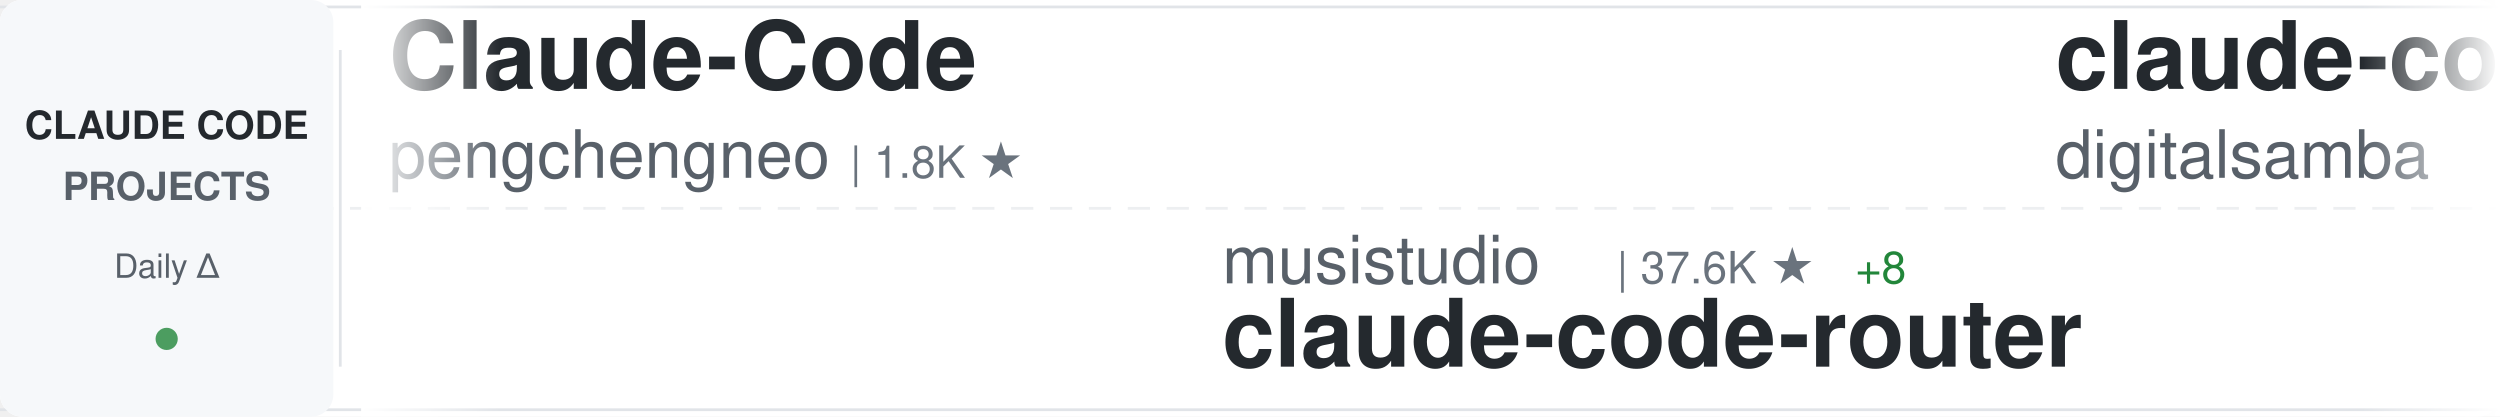
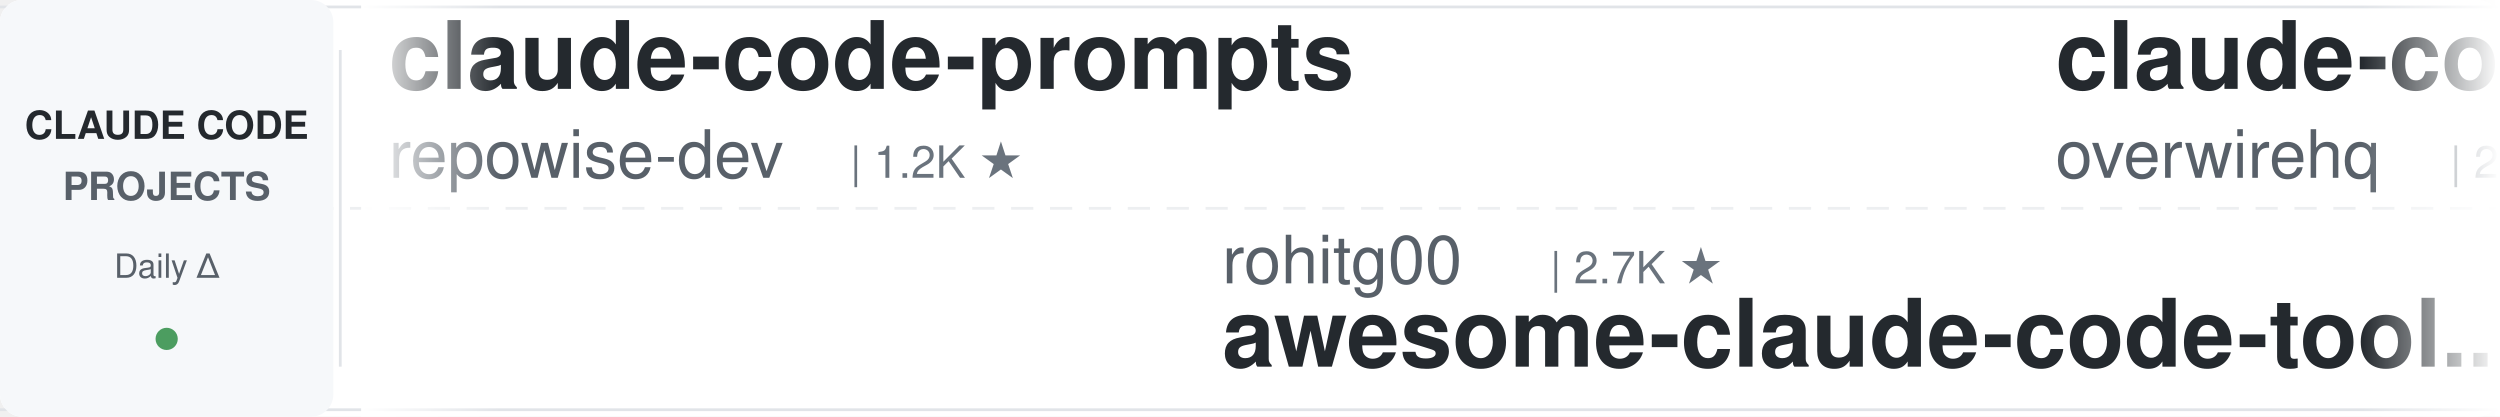
<svg xmlns="http://www.w3.org/2000/svg" width="900" height="150">
  <defs>
    <linearGradient id="awesomeLeftFade" x1="0%" y1="0%" x2="100%" y2="0%">
      <stop offset="0%" style="stop-color:#ffffff;stop-opacity:1" />
      <stop offset="100%" style="stop-color:#ffffff;stop-opacity:0" />
    </linearGradient>
    <linearGradient id="awesomeRightFade" x1="0%" y1="0%" x2="100%" y2="0%">
      <stop offset="0%" style="stop-color:#ffffff;stop-opacity:0" />
      <stop offset="100%" style="stop-color:#ffffff;stop-opacity:1" />
    </linearGradient>
  </defs>
  <rect width="900" height="150" fill="#ffffff" rx="8" />
  <rect x="0" y="2" width="900" height="1" fill="#e1e4e8" />
  <rect x="0" y="147" width="900" height="1" fill="#e1e4e8" />
  <line x1="0" y1="75" x2="900" y2="75" stroke="#e1e4e8" stroke-width="1" stroke-dasharray="8 6" opacity="0.6" />
  <rect x="0" y="0" width="120" height="150" fill="#f6f8fa" rx="8" />
  <text x="60" y="50" font-family="-apple-system, BlinkMacSystemFont, 'Segoe UI', Helvetica, Arial, sans-serif" font-size="14" font-weight="600" fill="#24292e" text-anchor="middle">CLAUDE CODE</text>
  <text x="60" y="72" font-family="-apple-system, BlinkMacSystemFont, 'Segoe UI', Helvetica, Arial, sans-serif" font-size="14" font-weight="600" fill="#586069" text-anchor="middle">PROJECTS</text>
  <text x="60" y="100" font-family="-apple-system, BlinkMacSystemFont, 'Segoe UI', Helvetica, Arial, sans-serif" font-size="12" font-weight="500" fill="#586069" text-anchor="middle">Daily Δ</text>
  <circle cx="60" cy="122" r="4" fill="#22863a" opacity="0.8" />
  <rect x="122" y="18" width="1" height="114" fill="#e1e4e8" />
  <clipPath id="awesomeTickerClip">
    <rect x="130" y="0" width="770" height="150" />
  </clipPath>
  <g clip-path="url(#awesomeTickerClip)">
    <g id="awesomeTickerItems">
      <animateTransform attributeName="transform" attributeType="XML" type="translate" from="0 0" to="-3000 0" dur="54s" repeatCount="indefinite" />
      <g transform="translate(0, 0)">
-         <text x="140" y="32" font-family="-apple-system, BlinkMacSystemFont, 'Segoe UI', Helvetica, Arial, sans-serif" font-size="34" font-weight="600" fill="#24292e">Claude-Code</text>
-         <text x="140" y="64" font-family="-apple-system, BlinkMacSystemFont, 'Segoe UI', Helvetica, Arial, sans-serif" font-size="24" font-weight="400" fill="#586069">pengchengneo</text>
-         <text x="306" y="64" font-family="-apple-system, BlinkMacSystemFont, 'Segoe UI', Helvetica, Arial, sans-serif" font-size="16" font-weight="500" fill="#6a737d">| 1.8K ★</text>
-       </g>
-       <g transform="translate(300, 0)">
-         <text x="140" y="102" font-family="-apple-system, BlinkMacSystemFont, 'Segoe UI', Helvetica, Arial, sans-serif" font-size="24" font-weight="400" fill="#586069">musistudio</text>
-         <text x="282" y="102" font-family="-apple-system, BlinkMacSystemFont, 'Segoe UI', Helvetica, Arial, sans-serif" font-size="16" font-weight="500" fill="#6a737d">| 37.6K ★</text>
-         <text x="368" y="102" font-family="-apple-system, BlinkMacSystemFont, 'Segoe UI', Helvetica, Arial, sans-serif" font-size="16" font-weight="500" fill="#22863a"> +8</text>
-         <text x="140" y="132" font-family="-apple-system, BlinkMacSystemFont, 'Segoe UI', Helvetica, Arial, sans-serif" font-size="34" font-weight="600" fill="#24292e">claude-code-router</text>
-       </g>
-       <g transform="translate(600, 0)">
-         <text x="140" y="32" font-family="-apple-system, BlinkMacSystemFont, 'Segoe UI', Helvetica, Arial, sans-serif" font-size="34" font-weight="600" fill="#24292e">claude-code-video-toolki...</text>
-         <text x="140" y="64" font-family="-apple-system, BlinkMacSystemFont, 'Segoe UI', Helvetica, Arial, sans-serif" font-size="24" font-weight="400" fill="#586069">digitalsamba</text>
-         <text x="306" y="64" font-family="-apple-system, BlinkMacSystemFont, 'Segoe UI', Helvetica, Arial, sans-serif" font-size="16" font-weight="500" fill="#6a737d">| 2.2K ★</text>
-         <text x="383" y="64" font-family="-apple-system, BlinkMacSystemFont, 'Segoe UI', Helvetica, Arial, sans-serif" font-size="16" font-weight="500" fill="#22863a"> +4</text>
-       </g>
-       <g transform="translate(900, 0)">
-         <text x="140" y="102" font-family="-apple-system, BlinkMacSystemFont, 'Segoe UI', Helvetica, Arial, sans-serif" font-size="24" font-weight="400" fill="#586069">OrcaWhisper</text>
-         <text x="294" y="102" font-family="-apple-system, BlinkMacSystemFont, 'Segoe UI', Helvetica, Arial, sans-serif" font-size="16" font-weight="500" fill="#6a737d">| 103 ★</text>
-         <text x="140" y="132" font-family="-apple-system, BlinkMacSystemFont, 'Segoe UI', Helvetica, Arial, sans-serif" font-size="34" font-weight="600" fill="#24292e">Claude-Code</text>
-       </g>
-       <g transform="translate(1200, 0)">
        <text x="140" y="32" font-family="-apple-system, BlinkMacSystemFont, 'Segoe UI', Helvetica, Arial, sans-serif" font-size="34" font-weight="600" fill="#24292e">claude-code-prompts</text>
        <text x="140" y="64" font-family="-apple-system, BlinkMacSystemFont, 'Segoe UI', Helvetica, Arial, sans-serif" font-size="24" font-weight="400" fill="#586069">repowise-dev</text>
        <text x="306" y="64" font-family="-apple-system, BlinkMacSystemFont, 'Segoe UI', Helvetica, Arial, sans-serif" font-size="16" font-weight="500" fill="#6a737d">| 1.2K ★</text>
-         <text x="383" y="64" font-family="-apple-system, BlinkMacSystemFont, 'Segoe UI', Helvetica, Arial, sans-serif" font-size="16" font-weight="500" fill="#22863a"> +1</text>
+       </g>
+       <g transform="translate(300, 0)">
+         <text x="140" y="102" font-family="-apple-system, BlinkMacSystemFont, 'Segoe UI', Helvetica, Arial, sans-serif" font-size="24" font-weight="400" fill="#586069">rohitg00</text>
+         <text x="258" y="102" font-family="-apple-system, BlinkMacSystemFont, 'Segoe UI', Helvetica, Arial, sans-serif" font-size="16" font-weight="500" fill="#6a737d">| 2.7K ★</text>
+         <text x="140" y="132" font-family="-apple-system, BlinkMacSystemFont, 'Segoe UI', Helvetica, Arial, sans-serif" font-size="34" font-weight="600" fill="#24292e">awesome-claude-code-tool...</text>
+       </g>
+       <g transform="translate(600, 0)">
+         <text x="140" y="32" font-family="-apple-system, BlinkMacSystemFont, 'Segoe UI', Helvetica, Arial, sans-serif" font-size="34" font-weight="600" fill="#24292e">claude-code-telegram</text>
+         <text x="140" y="64" font-family="-apple-system, BlinkMacSystemFont, 'Segoe UI', Helvetica, Arial, sans-serif" font-size="24" font-weight="400" fill="#586069">overwirehq</text>
+         <text x="282" y="64" font-family="-apple-system, BlinkMacSystemFont, 'Segoe UI', Helvetica, Arial, sans-serif" font-size="16" font-weight="500" fill="#6a737d">| 2.8K ★</text>
+       </g>
+       <g transform="translate(900, 0)">
+         <text x="140" y="102" font-family="-apple-system, BlinkMacSystemFont, 'Segoe UI', Helvetica, Arial, sans-serif" font-size="24" font-weight="400" fill="#586069">zebbern</text>
+         <text x="246" y="102" font-family="-apple-system, BlinkMacSystemFont, 'Segoe UI', Helvetica, Arial, sans-serif" font-size="16" font-weight="500" fill="#6a737d">| 4.7K ★</text>
+         <text x="140" y="132" font-family="-apple-system, BlinkMacSystemFont, 'Segoe UI', Helvetica, Arial, sans-serif" font-size="34" font-weight="600" fill="#24292e">claude-code-guide</text>
+       </g>
+       <g transform="translate(1200, 0)">
+         <text x="140" y="32" font-family="-apple-system, BlinkMacSystemFont, 'Segoe UI', Helvetica, Arial, sans-serif" font-size="34" font-weight="600" fill="#24292e">Claude-Code-Game-Studios</text>
+         <text x="140" y="64" font-family="-apple-system, BlinkMacSystemFont, 'Segoe UI', Helvetica, Arial, sans-serif" font-size="24" font-weight="400" fill="#586069">Donchitos</text>
+         <text x="270" y="64" font-family="-apple-system, BlinkMacSystemFont, 'Segoe UI', Helvetica, Arial, sans-serif" font-size="16" font-weight="500" fill="#6a737d">| 26.1K ★</text>
+         <text x="356" y="64" font-family="-apple-system, BlinkMacSystemFont, 'Segoe UI', Helvetica, Arial, sans-serif" font-size="16" font-weight="500" fill="#22863a"> +5</text>
      </g>
      <g transform="translate(1500, 0)">
-         <text x="140" y="102" font-family="-apple-system, BlinkMacSystemFont, 'Segoe UI', Helvetica, Arial, sans-serif" font-size="24" font-weight="400" fill="#586069">ChinaSiro</text>
-         <text x="270" y="102" font-family="-apple-system, BlinkMacSystemFont, 'Segoe UI', Helvetica, Arial, sans-serif" font-size="16" font-weight="500" fill="#6a737d">| 9.7K ★</text>
-         <text x="347" y="102" font-family="-apple-system, BlinkMacSystemFont, 'Segoe UI', Helvetica, Arial, sans-serif" font-size="16" font-weight="500" fill="#22863a"> +1</text>
-         <text x="140" y="132" font-family="-apple-system, BlinkMacSystemFont, 'Segoe UI', Helvetica, Arial, sans-serif" font-size="34" font-weight="600" fill="#24292e">claude-code-sourcemap</text>
+         <text x="140" y="102" font-family="-apple-system, BlinkMacSystemFont, 'Segoe UI', Helvetica, Arial, sans-serif" font-size="24" font-weight="400" fill="#586069">huangserva</text>
+         <text x="282" y="102" font-family="-apple-system, BlinkMacSystemFont, 'Segoe UI', Helvetica, Arial, sans-serif" font-size="16" font-weight="500" fill="#6a737d">| 630 ★</text>
+         <text x="140" y="132" font-family="-apple-system, BlinkMacSystemFont, 'Segoe UI', Helvetica, Arial, sans-serif" font-size="34" font-weight="600" fill="#24292e">claude-code-cli</text>
      </g>
      <g transform="translate(1800, 0)">
-         <text x="140" y="32" font-family="-apple-system, BlinkMacSystemFont, 'Segoe UI', Helvetica, Arial, sans-serif" font-size="34" font-weight="600" fill="#24292e">ClaudeCode-Portable</text>
-         <text x="140" y="64" font-family="-apple-system, BlinkMacSystemFont, 'Segoe UI', Helvetica, Arial, sans-serif" font-size="24" font-weight="400" fill="#586069">techjarves</text>
-         <text x="282" y="64" font-family="-apple-system, BlinkMacSystemFont, 'Segoe UI', Helvetica, Arial, sans-serif" font-size="16" font-weight="500" fill="#6a737d">| 1.6K ★</text>
+         <text x="140" y="32" font-family="-apple-system, BlinkMacSystemFont, 'Segoe UI', Helvetica, Arial, sans-serif" font-size="34" font-weight="600" fill="#24292e">claude-code-source</text>
+         <text x="140" y="64" font-family="-apple-system, BlinkMacSystemFont, 'Segoe UI', Helvetica, Arial, sans-serif" font-size="24" font-weight="400" fill="#586069">AprilNEA</text>
+         <text x="258" y="64" font-family="-apple-system, BlinkMacSystemFont, 'Segoe UI', Helvetica, Arial, sans-serif" font-size="16" font-weight="500" fill="#6a737d">| 394 ★</text>
      </g>
      <g transform="translate(2100, 0)">
-         <text x="140" y="102" font-family="-apple-system, BlinkMacSystemFont, 'Segoe UI', Helvetica, Arial, sans-serif" font-size="24" font-weight="400" fill="#586069">affaan-m</text>
-         <text x="258" y="102" font-family="-apple-system, BlinkMacSystemFont, 'Segoe UI', Helvetica, Arial, sans-serif" font-size="16" font-weight="500" fill="#6a737d">| 276.3K ★</text>
-         <text x="353" y="102" font-family="-apple-system, BlinkMacSystemFont, 'Segoe UI', Helvetica, Arial, sans-serif" font-size="16" font-weight="500" fill="#22863a"> +172</text>
-         <text x="140" y="132" font-family="-apple-system, BlinkMacSystemFont, 'Segoe UI', Helvetica, Arial, sans-serif" font-size="34" font-weight="600" fill="#24292e">ECC</text>
+         <text x="140" y="102" font-family="-apple-system, BlinkMacSystemFont, 'Segoe UI', Helvetica, Arial, sans-serif" font-size="24" font-weight="400" fill="#586069">edmund-io</text>
+         <text x="270" y="102" font-family="-apple-system, BlinkMacSystemFont, 'Segoe UI', Helvetica, Arial, sans-serif" font-size="16" font-weight="500" fill="#6a737d">| 1.5K ★</text>
+         <text x="140" y="132" font-family="-apple-system, BlinkMacSystemFont, 'Segoe UI', Helvetica, Arial, sans-serif" font-size="34" font-weight="600" fill="#24292e">edmunds-claude-code</text>
      </g>
      <g transform="translate(2400, 0)">
-         <text x="140" y="32" font-family="-apple-system, BlinkMacSystemFont, 'Segoe UI', Helvetica, Arial, sans-serif" font-size="34" font-weight="600" fill="#24292e">claude-code-proxy</text>
-         <text x="140" y="64" font-family="-apple-system, BlinkMacSystemFont, 'Segoe UI', Helvetica, Arial, sans-serif" font-size="24" font-weight="400" fill="#586069">fuergaosi233</text>
-         <text x="306" y="64" font-family="-apple-system, BlinkMacSystemFont, 'Segoe UI', Helvetica, Arial, sans-serif" font-size="16" font-weight="500" fill="#6a737d">| 2.8K ★</text>
+         <text x="140" y="32" font-family="-apple-system, BlinkMacSystemFont, 'Segoe UI', Helvetica, Arial, sans-serif" font-size="34" font-weight="600" fill="#24292e">claude-code-engineering</text>
+         <text x="140" y="64" font-family="-apple-system, BlinkMacSystemFont, 'Segoe UI', Helvetica, Arial, sans-serif" font-size="24" font-weight="400" fill="#586069">huangjia2019</text>
+         <text x="306" y="64" font-family="-apple-system, BlinkMacSystemFont, 'Segoe UI', Helvetica, Arial, sans-serif" font-size="16" font-weight="500" fill="#6a737d">| 1.1K ★</text>
      </g>
      <g transform="translate(2700, 0)">
-         <text x="140" y="102" font-family="-apple-system, BlinkMacSystemFont, 'Segoe UI', Helvetica, Arial, sans-serif" font-size="24" font-weight="400" fill="#586069">liuup</text>
-         <text x="222" y="102" font-family="-apple-system, BlinkMacSystemFont, 'Segoe UI', Helvetica, Arial, sans-serif" font-size="16" font-weight="500" fill="#6a737d">| 4.0K ★</text>
-         <text x="299" y="102" font-family="-apple-system, BlinkMacSystemFont, 'Segoe UI', Helvetica, Arial, sans-serif" font-size="16" font-weight="500" fill="#22863a"> +2</text>
-         <text x="140" y="132" font-family="-apple-system, BlinkMacSystemFont, 'Segoe UI', Helvetica, Arial, sans-serif" font-size="34" font-weight="600" fill="#24292e">claude-code-analysis</text>
+         <text x="140" y="102" font-family="-apple-system, BlinkMacSystemFont, 'Segoe UI', Helvetica, Arial, sans-serif" font-size="24" font-weight="400" fill="#586069">oboard</text>
+         <text x="234" y="102" font-family="-apple-system, BlinkMacSystemFont, 'Segoe UI', Helvetica, Arial, sans-serif" font-size="16" font-weight="500" fill="#6a737d">| 3.3K ★</text>
+         <text x="140" y="132" font-family="-apple-system, BlinkMacSystemFont, 'Segoe UI', Helvetica, Arial, sans-serif" font-size="34" font-weight="600" fill="#24292e">claude-code-rev</text>
      </g>
      <g transform="translate(3000, 0)">
-         <text x="140" y="32" font-family="-apple-system, BlinkMacSystemFont, 'Segoe UI', Helvetica, Arial, sans-serif" font-size="34" font-weight="600" fill="#24292e">Claude-Code</text>
-         <text x="140" y="64" font-family="-apple-system, BlinkMacSystemFont, 'Segoe UI', Helvetica, Arial, sans-serif" font-size="24" font-weight="400" fill="#586069">pengchengneo</text>
-         <text x="306" y="64" font-family="-apple-system, BlinkMacSystemFont, 'Segoe UI', Helvetica, Arial, sans-serif" font-size="16" font-weight="500" fill="#6a737d">| 1.8K ★</text>
+         <text x="140" y="32" font-family="-apple-system, BlinkMacSystemFont, 'Segoe UI', Helvetica, Arial, sans-serif" font-size="34" font-weight="600" fill="#24292e">claude-code-prompts</text>
+         <text x="140" y="64" font-family="-apple-system, BlinkMacSystemFont, 'Segoe UI', Helvetica, Arial, sans-serif" font-size="24" font-weight="400" fill="#586069">repowise-dev</text>
+         <text x="306" y="64" font-family="-apple-system, BlinkMacSystemFont, 'Segoe UI', Helvetica, Arial, sans-serif" font-size="16" font-weight="500" fill="#6a737d">| 1.2K ★</text>
      </g>
      <g transform="translate(3300, 0)">
-         <text x="140" y="102" font-family="-apple-system, BlinkMacSystemFont, 'Segoe UI', Helvetica, Arial, sans-serif" font-size="24" font-weight="400" fill="#586069">musistudio</text>
-         <text x="282" y="102" font-family="-apple-system, BlinkMacSystemFont, 'Segoe UI', Helvetica, Arial, sans-serif" font-size="16" font-weight="500" fill="#6a737d">| 37.6K ★</text>
-         <text x="368" y="102" font-family="-apple-system, BlinkMacSystemFont, 'Segoe UI', Helvetica, Arial, sans-serif" font-size="16" font-weight="500" fill="#22863a"> +8</text>
-         <text x="140" y="132" font-family="-apple-system, BlinkMacSystemFont, 'Segoe UI', Helvetica, Arial, sans-serif" font-size="34" font-weight="600" fill="#24292e">claude-code-router</text>
+         <text x="140" y="102" font-family="-apple-system, BlinkMacSystemFont, 'Segoe UI', Helvetica, Arial, sans-serif" font-size="24" font-weight="400" fill="#586069">rohitg00</text>
+         <text x="258" y="102" font-family="-apple-system, BlinkMacSystemFont, 'Segoe UI', Helvetica, Arial, sans-serif" font-size="16" font-weight="500" fill="#6a737d">| 2.7K ★</text>
+         <text x="140" y="132" font-family="-apple-system, BlinkMacSystemFont, 'Segoe UI', Helvetica, Arial, sans-serif" font-size="34" font-weight="600" fill="#24292e">awesome-claude-code-tool...</text>
      </g>
      <g transform="translate(3600, 0)">
-         <text x="140" y="32" font-family="-apple-system, BlinkMacSystemFont, 'Segoe UI', Helvetica, Arial, sans-serif" font-size="34" font-weight="600" fill="#24292e">claude-code-video-toolki...</text>
-         <text x="140" y="64" font-family="-apple-system, BlinkMacSystemFont, 'Segoe UI', Helvetica, Arial, sans-serif" font-size="24" font-weight="400" fill="#586069">digitalsamba</text>
-         <text x="306" y="64" font-family="-apple-system, BlinkMacSystemFont, 'Segoe UI', Helvetica, Arial, sans-serif" font-size="16" font-weight="500" fill="#6a737d">| 2.2K ★</text>
-         <text x="383" y="64" font-family="-apple-system, BlinkMacSystemFont, 'Segoe UI', Helvetica, Arial, sans-serif" font-size="16" font-weight="500" fill="#22863a"> +4</text>
+         <text x="140" y="32" font-family="-apple-system, BlinkMacSystemFont, 'Segoe UI', Helvetica, Arial, sans-serif" font-size="34" font-weight="600" fill="#24292e">claude-code-telegram</text>
+         <text x="140" y="64" font-family="-apple-system, BlinkMacSystemFont, 'Segoe UI', Helvetica, Arial, sans-serif" font-size="24" font-weight="400" fill="#586069">overwirehq</text>
+         <text x="282" y="64" font-family="-apple-system, BlinkMacSystemFont, 'Segoe UI', Helvetica, Arial, sans-serif" font-size="16" font-weight="500" fill="#6a737d">| 2.8K ★</text>
      </g>
      <g transform="translate(3900, 0)">
-         <text x="140" y="102" font-family="-apple-system, BlinkMacSystemFont, 'Segoe UI', Helvetica, Arial, sans-serif" font-size="24" font-weight="400" fill="#586069">OrcaWhisper</text>
-         <text x="294" y="102" font-family="-apple-system, BlinkMacSystemFont, 'Segoe UI', Helvetica, Arial, sans-serif" font-size="16" font-weight="500" fill="#6a737d">| 103 ★</text>
-         <text x="140" y="132" font-family="-apple-system, BlinkMacSystemFont, 'Segoe UI', Helvetica, Arial, sans-serif" font-size="34" font-weight="600" fill="#24292e">Claude-Code</text>
+         <text x="140" y="102" font-family="-apple-system, BlinkMacSystemFont, 'Segoe UI', Helvetica, Arial, sans-serif" font-size="24" font-weight="400" fill="#586069">zebbern</text>
+         <text x="246" y="102" font-family="-apple-system, BlinkMacSystemFont, 'Segoe UI', Helvetica, Arial, sans-serif" font-size="16" font-weight="500" fill="#6a737d">| 4.7K ★</text>
+         <text x="140" y="132" font-family="-apple-system, BlinkMacSystemFont, 'Segoe UI', Helvetica, Arial, sans-serif" font-size="34" font-weight="600" fill="#24292e">claude-code-guide</text>
      </g>
    </g>
  </g>
  <rect x="130" y="0" width="50" height="150" fill="url(#awesomeLeftFade)" />
  <rect x="850" y="0" width="50" height="150" fill="url(#awesomeRightFade)" />
</svg>
